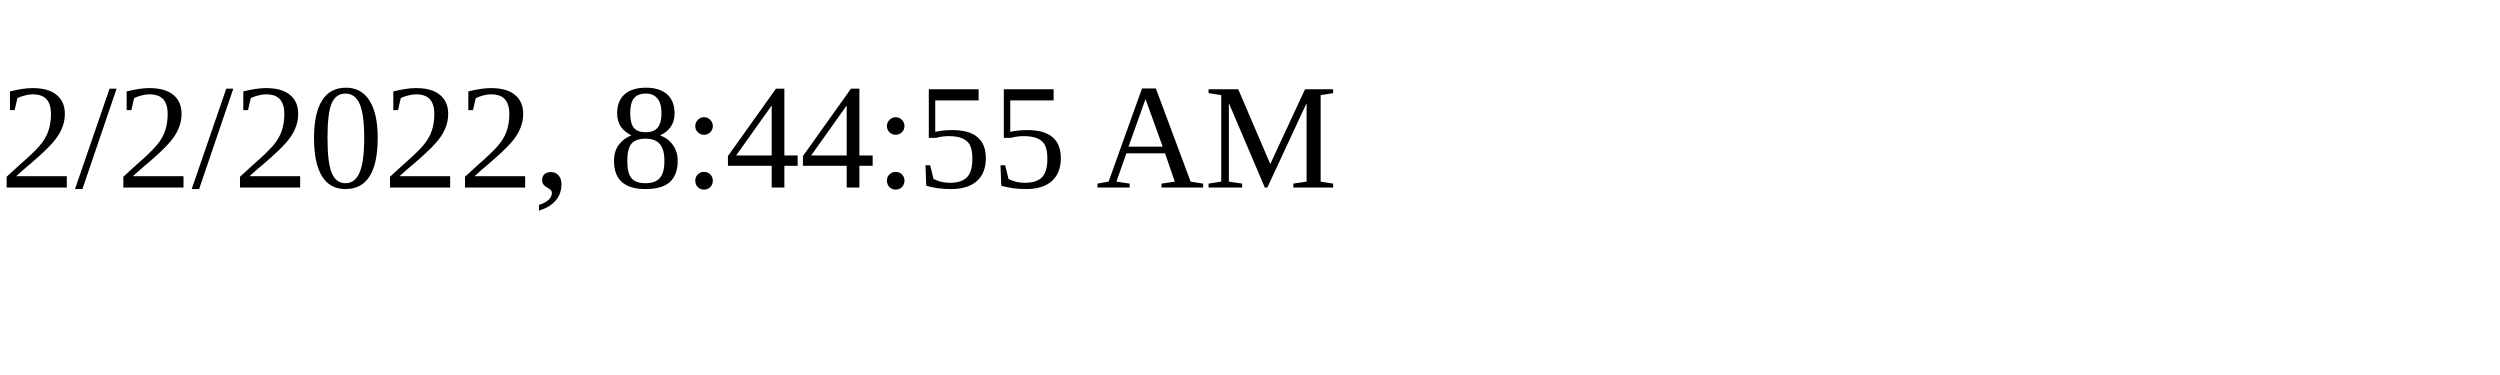
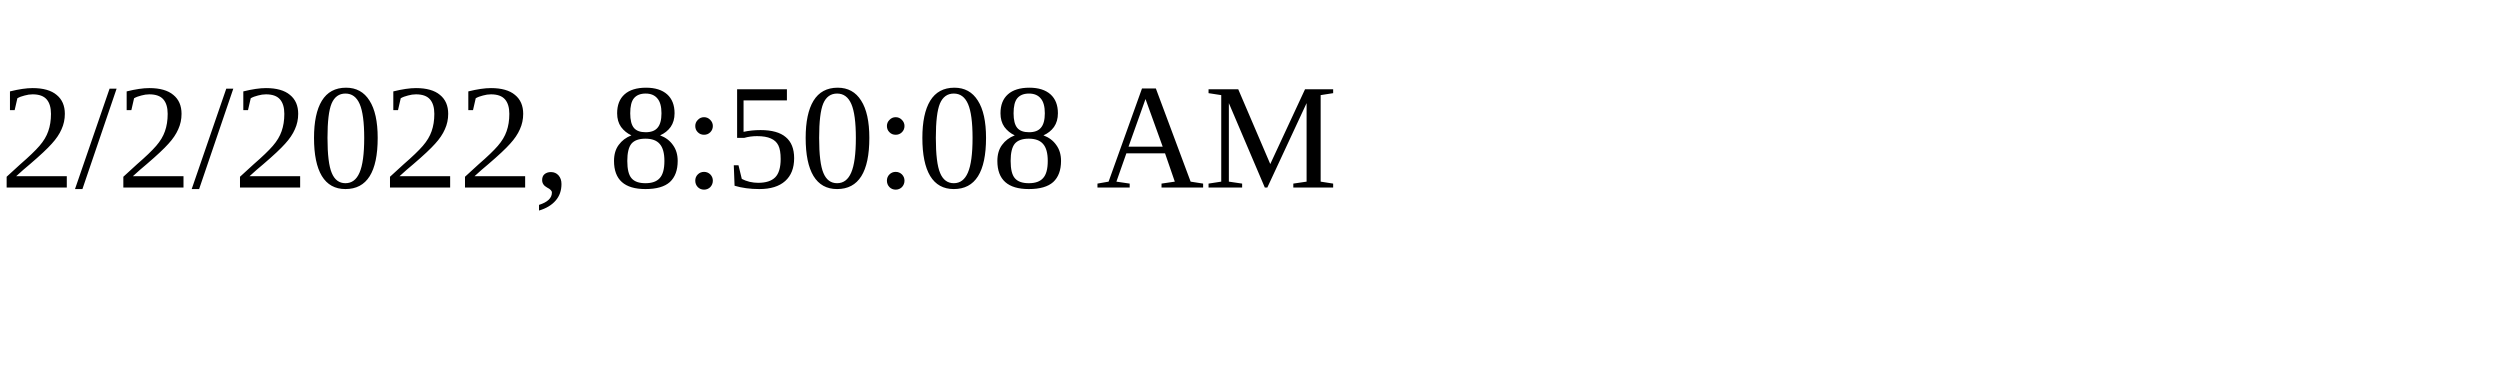
<svg xmlns="http://www.w3.org/2000/svg" height="30" width="200">
-   <text x="0" y="15">2/2/2022, 8:44:55 AM</text>
+   <text x="0" y="15">2/2/2022, 8:50:08 AM</text>
</svg>
